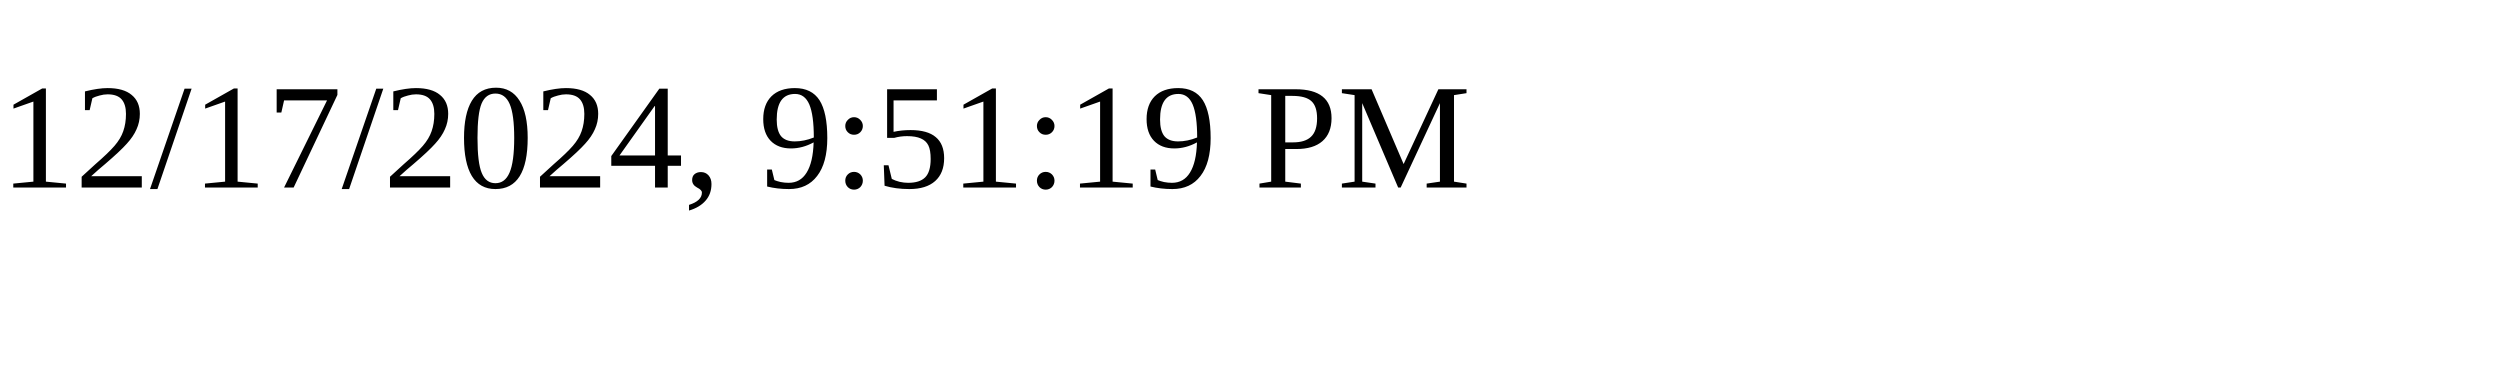
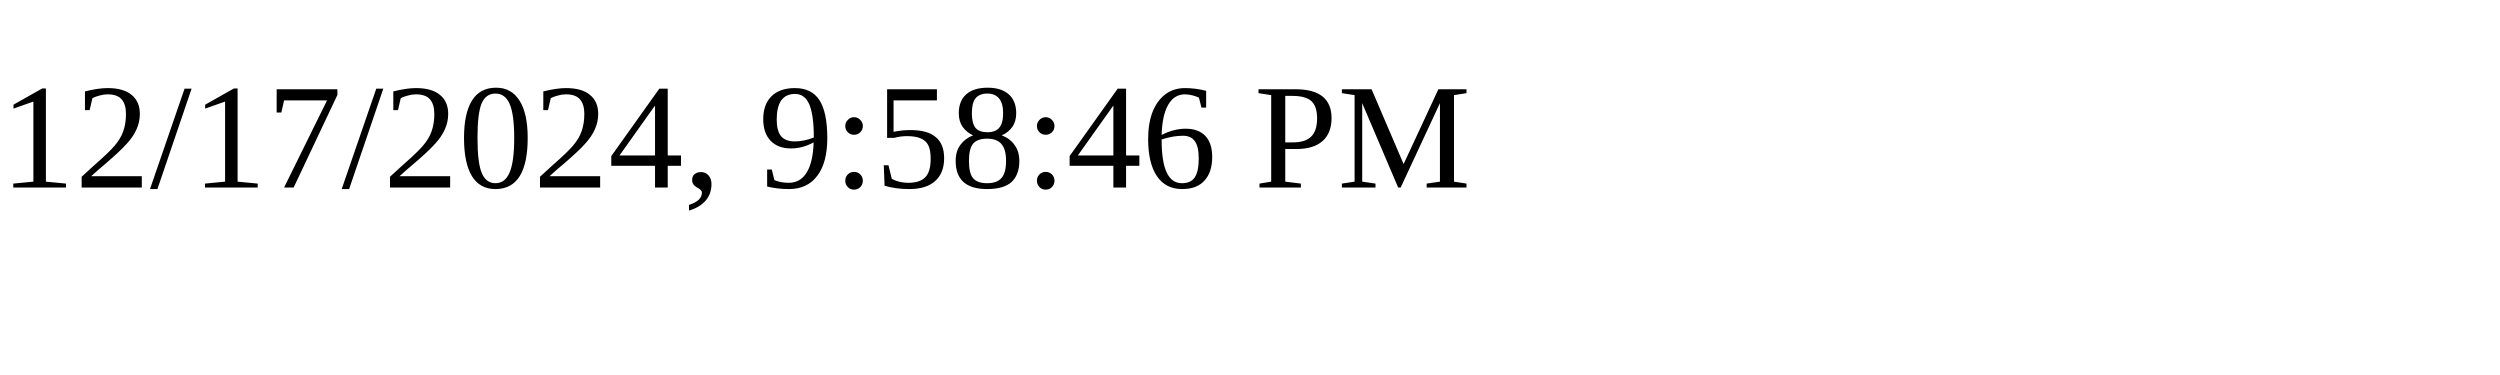
<svg xmlns="http://www.w3.org/2000/svg" height="30" width="200">
-   <text x="0" y="15">12/17/2024, 9:51:19 PM</text>
+   <text x="0" y="15">12/17/2024, 9:58:46 PM</text>
</svg>
